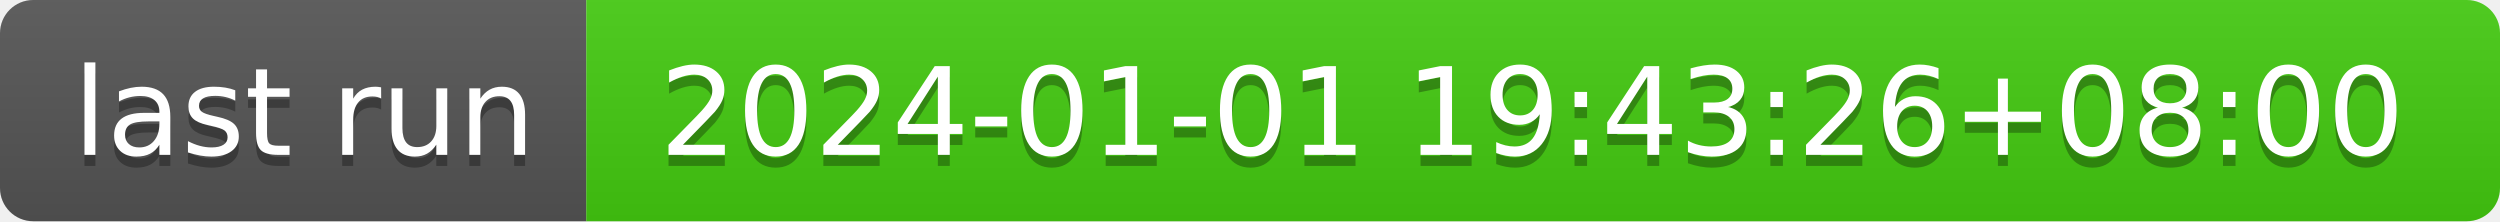
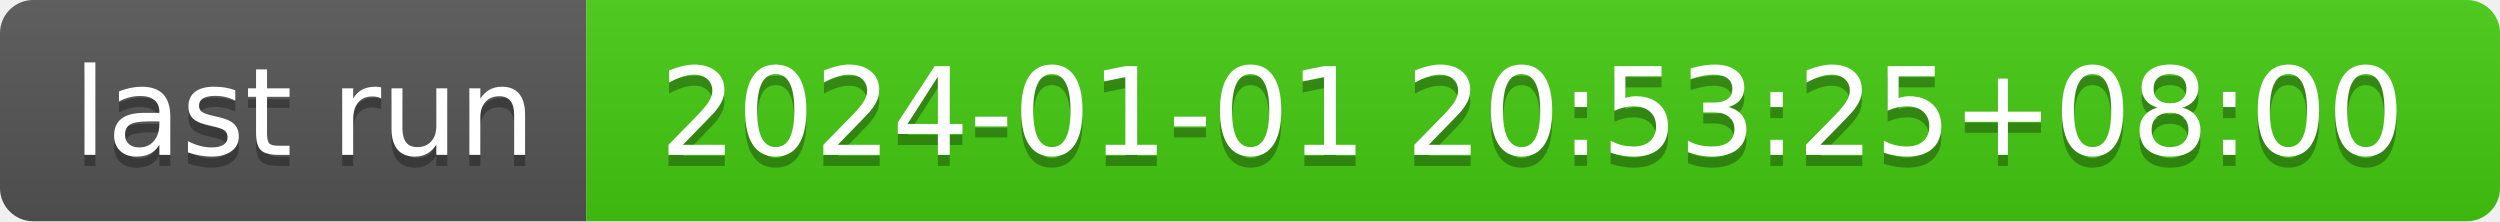
- <svg xmlns="http://www.w3.org/2000/svg" width="226" height="20" role="img" aria-label="last run: 2024-01-01 19:43:26+08:00">
+ <svg xmlns="http://www.w3.org/2000/svg" width="226" height="20" role="img" aria-label="last run: 2024-01-01 20:53:25+08:00">
  <linearGradient id="s" x2="0" y2="100%">
    <stop offset="0" stop-color="#bbb" stop-opacity=".1" />
    <stop offset="1" stop-opacity=".1" />
  </linearGradient>
  <clipPath id="r">
    <rect width="226" height="20" rx="3" fill="#fff" />
  </clipPath>
  <g clip-path="url(#r)">
    <rect width="53" height="20" fill="#555" />
    <rect x="53" width="173" height="20" fill="#4c1" />
    <rect width="226" height="20" fill="url(#s)" />
  </g>
  <g fill="#fff" text-anchor="middle" font-family="Verdana,Geneva,DejaVu Sans,sans-serif" text-rendering="geometricPrecision" font-size="110">
    <text aria-hidden="true" x="275" y="150" fill="#010101" fill-opacity=".3" transform="scale(.1)" textLength="430">last run</text>
    <text x="275" y="140" transform="scale(.1)" fill="#fff" textLength="430">last run</text>
-     <text aria-hidden="true" x="1385" y="150" fill="#010101" fill-opacity=".3" transform="scale(.1)" textLength="1630">2024-01-01 19:43:26+08:00</text>
-     <text x="1385" y="140" transform="scale(.1)" fill="#fff" textLength="1630">2024-01-01 19:43:26+08:00</text>
+     <text aria-hidden="true" x="1385" y="150" fill="#010101" fill-opacity=".3" transform="scale(.1)" textLength="1630">2024-01-01 20:53:25+08:00</text>
+     <text x="1385" y="140" transform="scale(.1)" fill="#fff" textLength="1630">2024-01-01 20:53:25+08:00</text>
  </g>
</svg>
